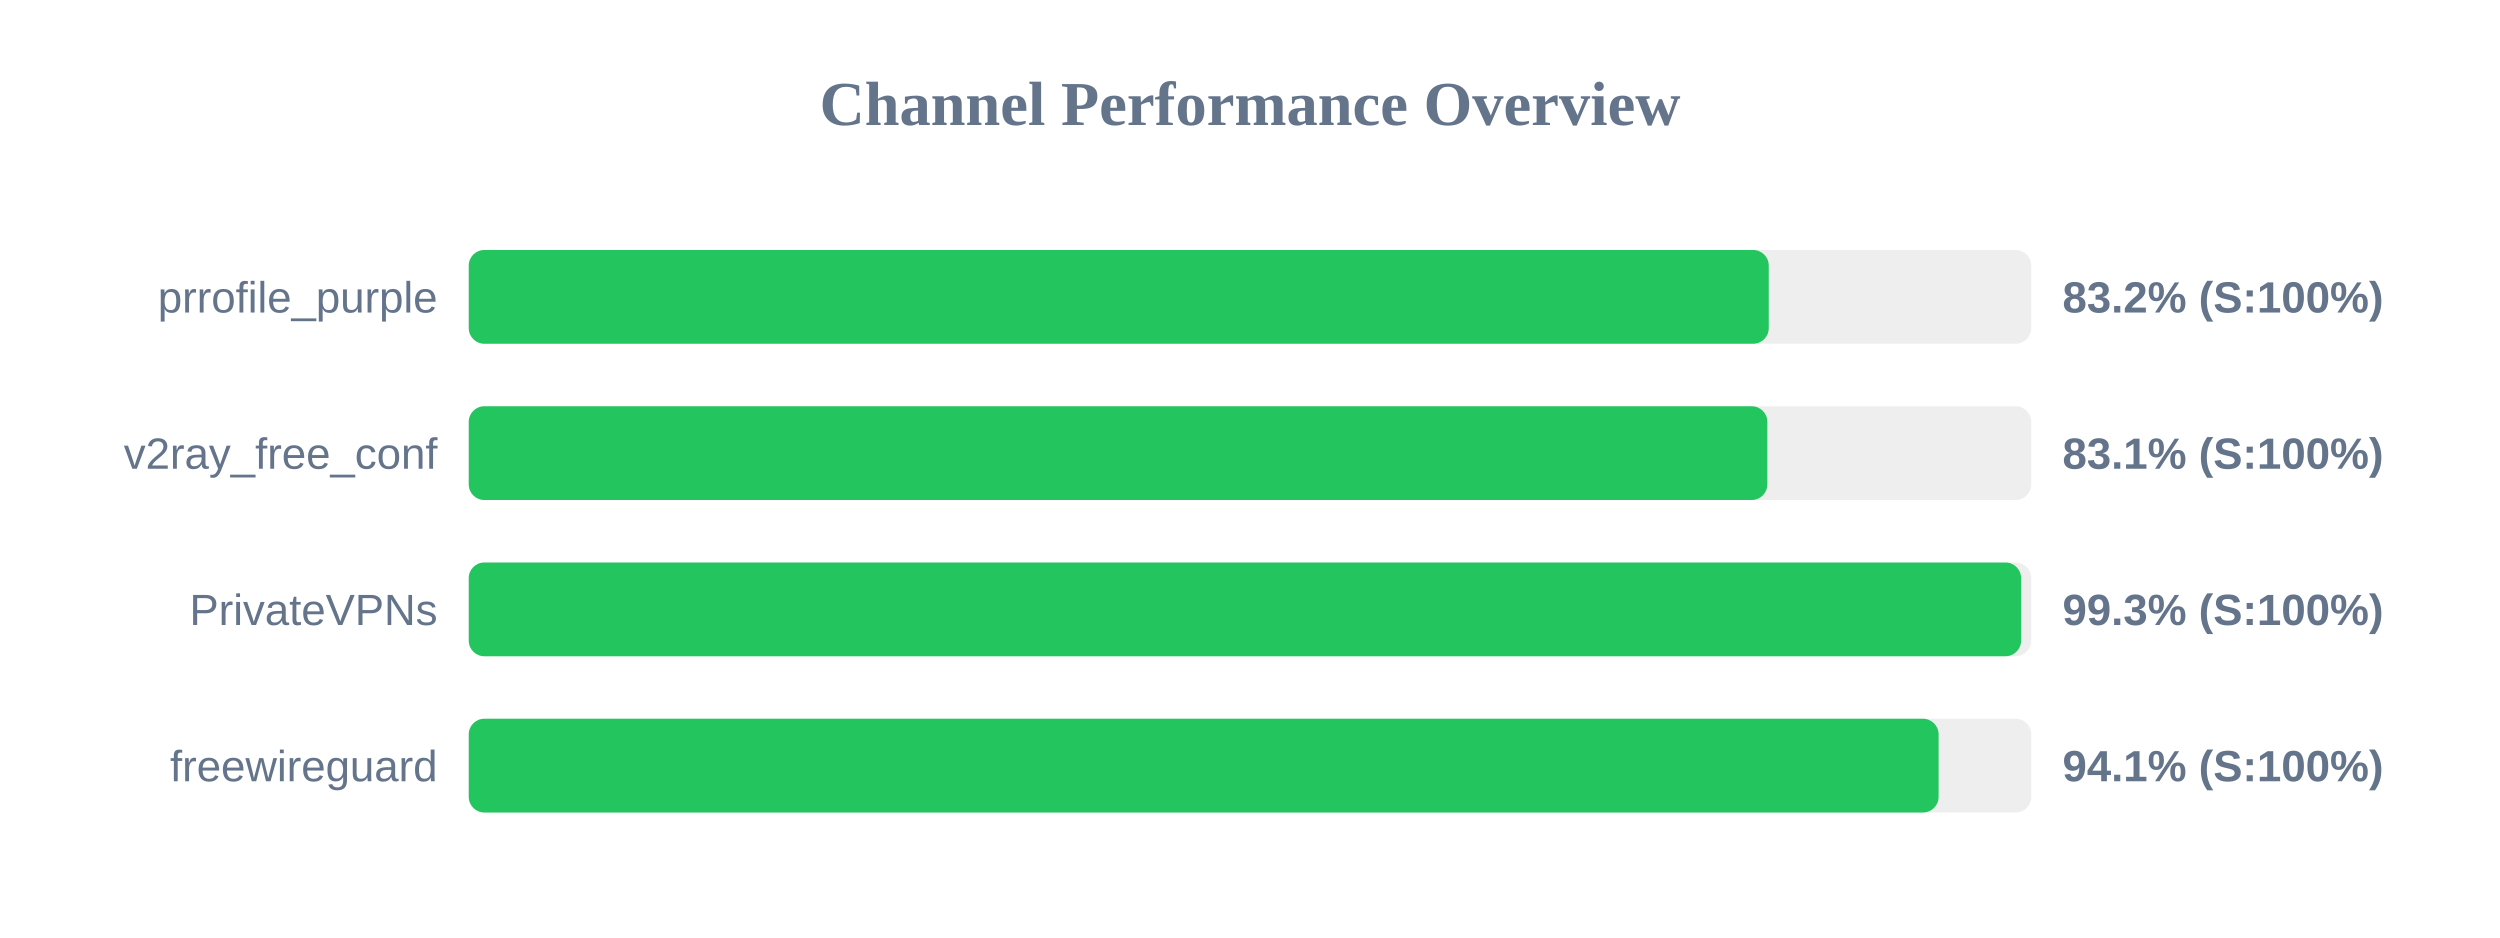
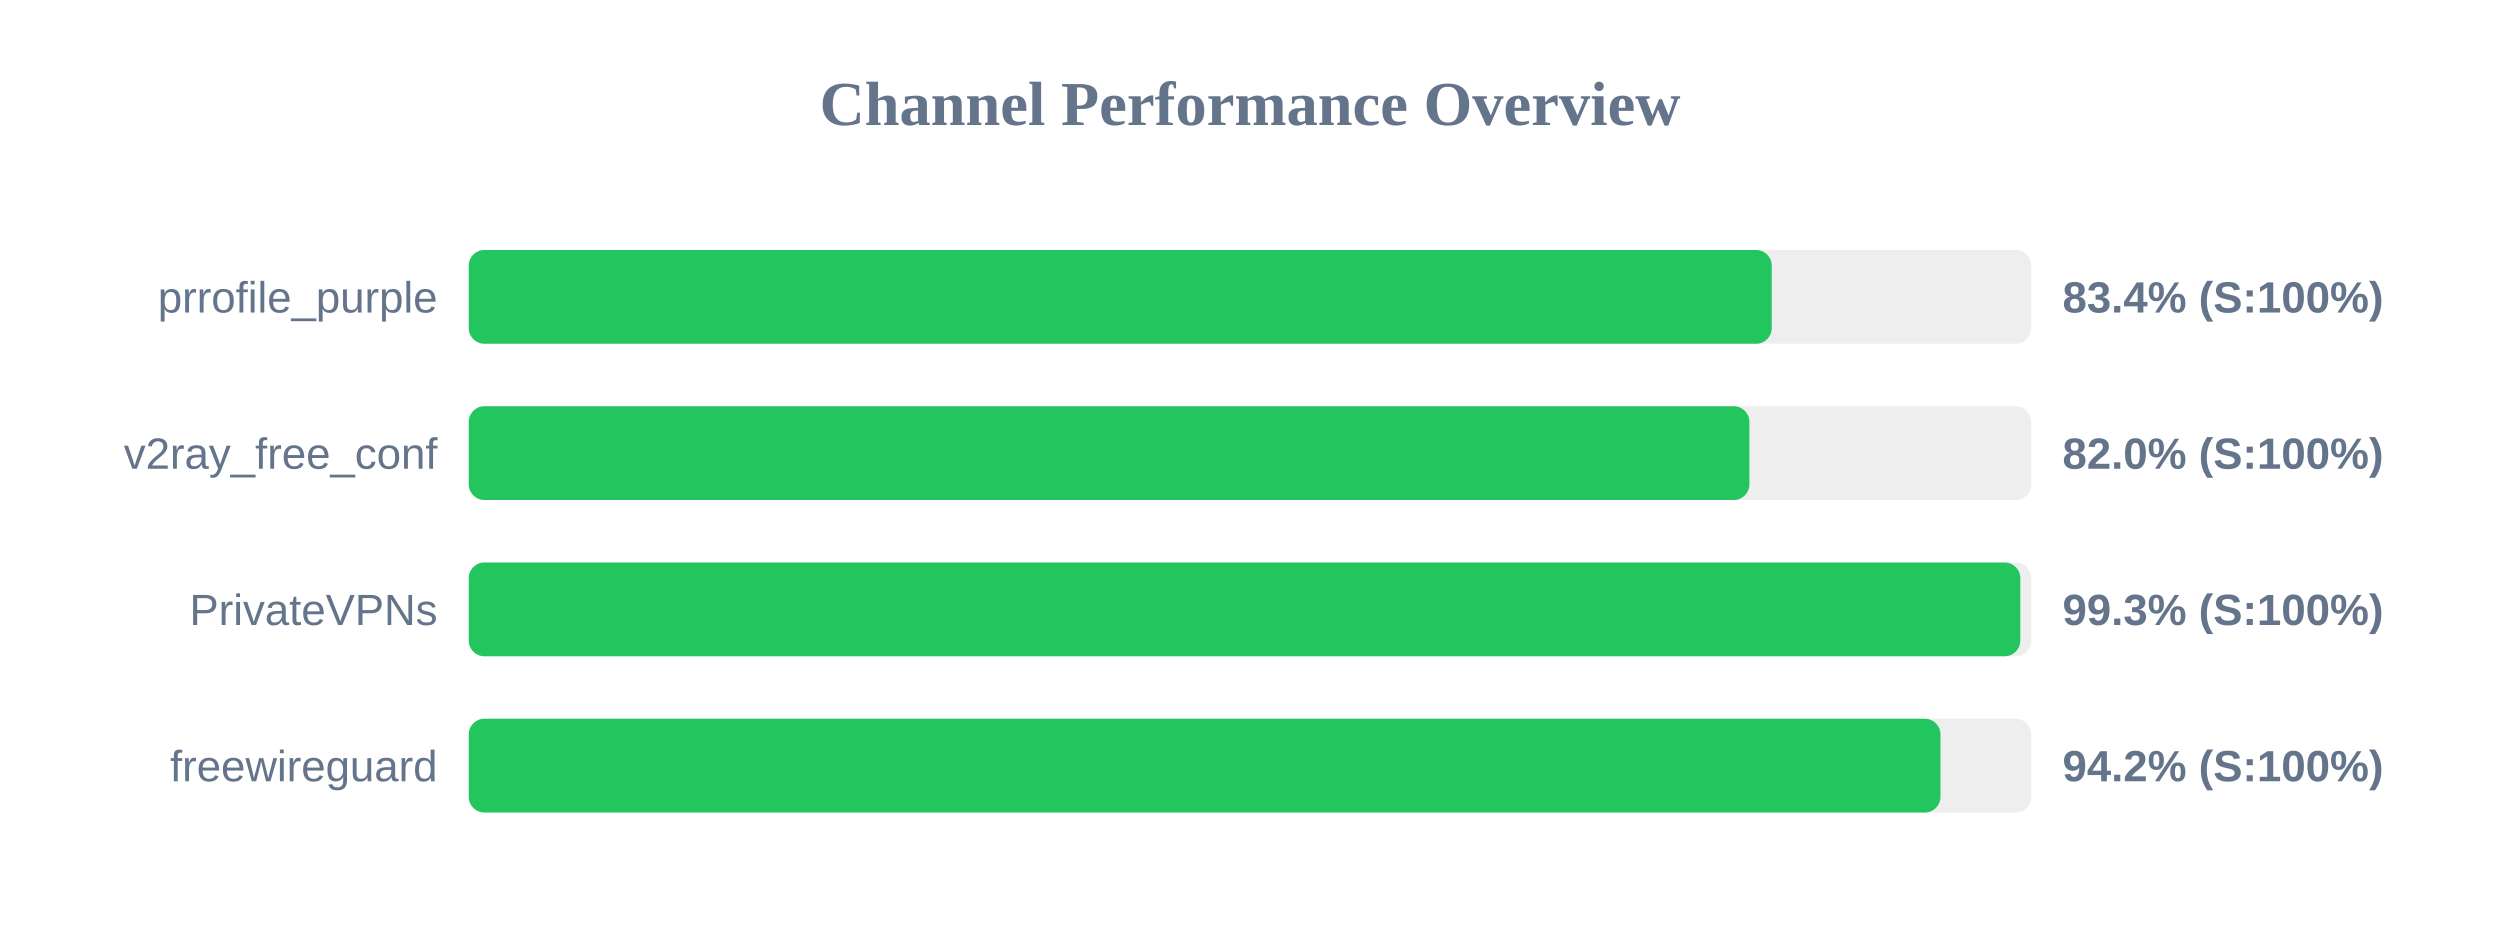
<svg xmlns="http://www.w3.org/2000/svg" width="800" height="300" version="1.1">
  <style>
        .row { font: 14px Arial; fill: #64748b; }
        .score { font: bold 14px Arial; fill: #64748b; }
    </style>
  <text x="400" y="40" text-anchor="middle" font-size="20px" font-weight="bold" fill="#64748b">Channel Performance Overview</text>
  <rect x="150" y="80" width="500" height="30" fill="#eee" rx="5" />
-   <rect x="150" y="80" width="416.0" height="30" fill="#22c55e" rx="5" />
+   <rect x="150" y="80" width="416.95" height="30" fill="#22c55e" rx="5" />
  <text x="140" y="100" text-anchor="end" class="row">prrofile_purple</text>
-   <text x="660" y="100" text-anchor="start" class="score">83.2% (S:100%)</text>
+   <text x="660" y="100" text-anchor="start" class="score">83.4% (S:100%)</text>
  <rect x="150" y="130" width="500" height="30" fill="#eee" rx="5" />
-   <rect x="150" y="130" width="415.55" height="30" fill="#22c55e" rx="5" />
+   <rect x="150" y="130" width="409.8" height="30" fill="#22c55e" rx="5" />
  <text x="140" y="150" text-anchor="end" class="row">v2ray_free_conf</text>
-   <text x="660" y="150" text-anchor="start" class="score">83.1% (S:100%)</text>
+   <text x="660" y="150" text-anchor="start" class="score">82.0% (S:100%)</text>
  <rect x="150" y="180" width="500" height="30" fill="#eee" rx="5" />
-   <rect x="150" y="180" width="496.75" height="30" fill="#22c55e" rx="5" />
+   <rect x="150" y="180" width="496.5" height="30" fill="#22c55e" rx="5" />
  <text x="140" y="200" text-anchor="end" class="row">PrivateVPNs</text>
  <text x="660" y="200" text-anchor="start" class="score">99.3% (S:100%)</text>
  <rect x="150" y="230" width="500" height="30" fill="#eee" rx="5" />
-   <rect x="150" y="230" width="470.35" height="30" fill="#22c55e" rx="5" />
+   <rect x="150" y="230" width="470.95" height="30" fill="#22c55e" rx="5" />
  <text x="140" y="250" text-anchor="end" class="row">freewireguard</text>
-   <text x="660" y="250" text-anchor="start" class="score">94.1% (S:100%)</text>
+   <text x="660" y="250" text-anchor="start" class="score">94.2% (S:100%)</text>
</svg>
